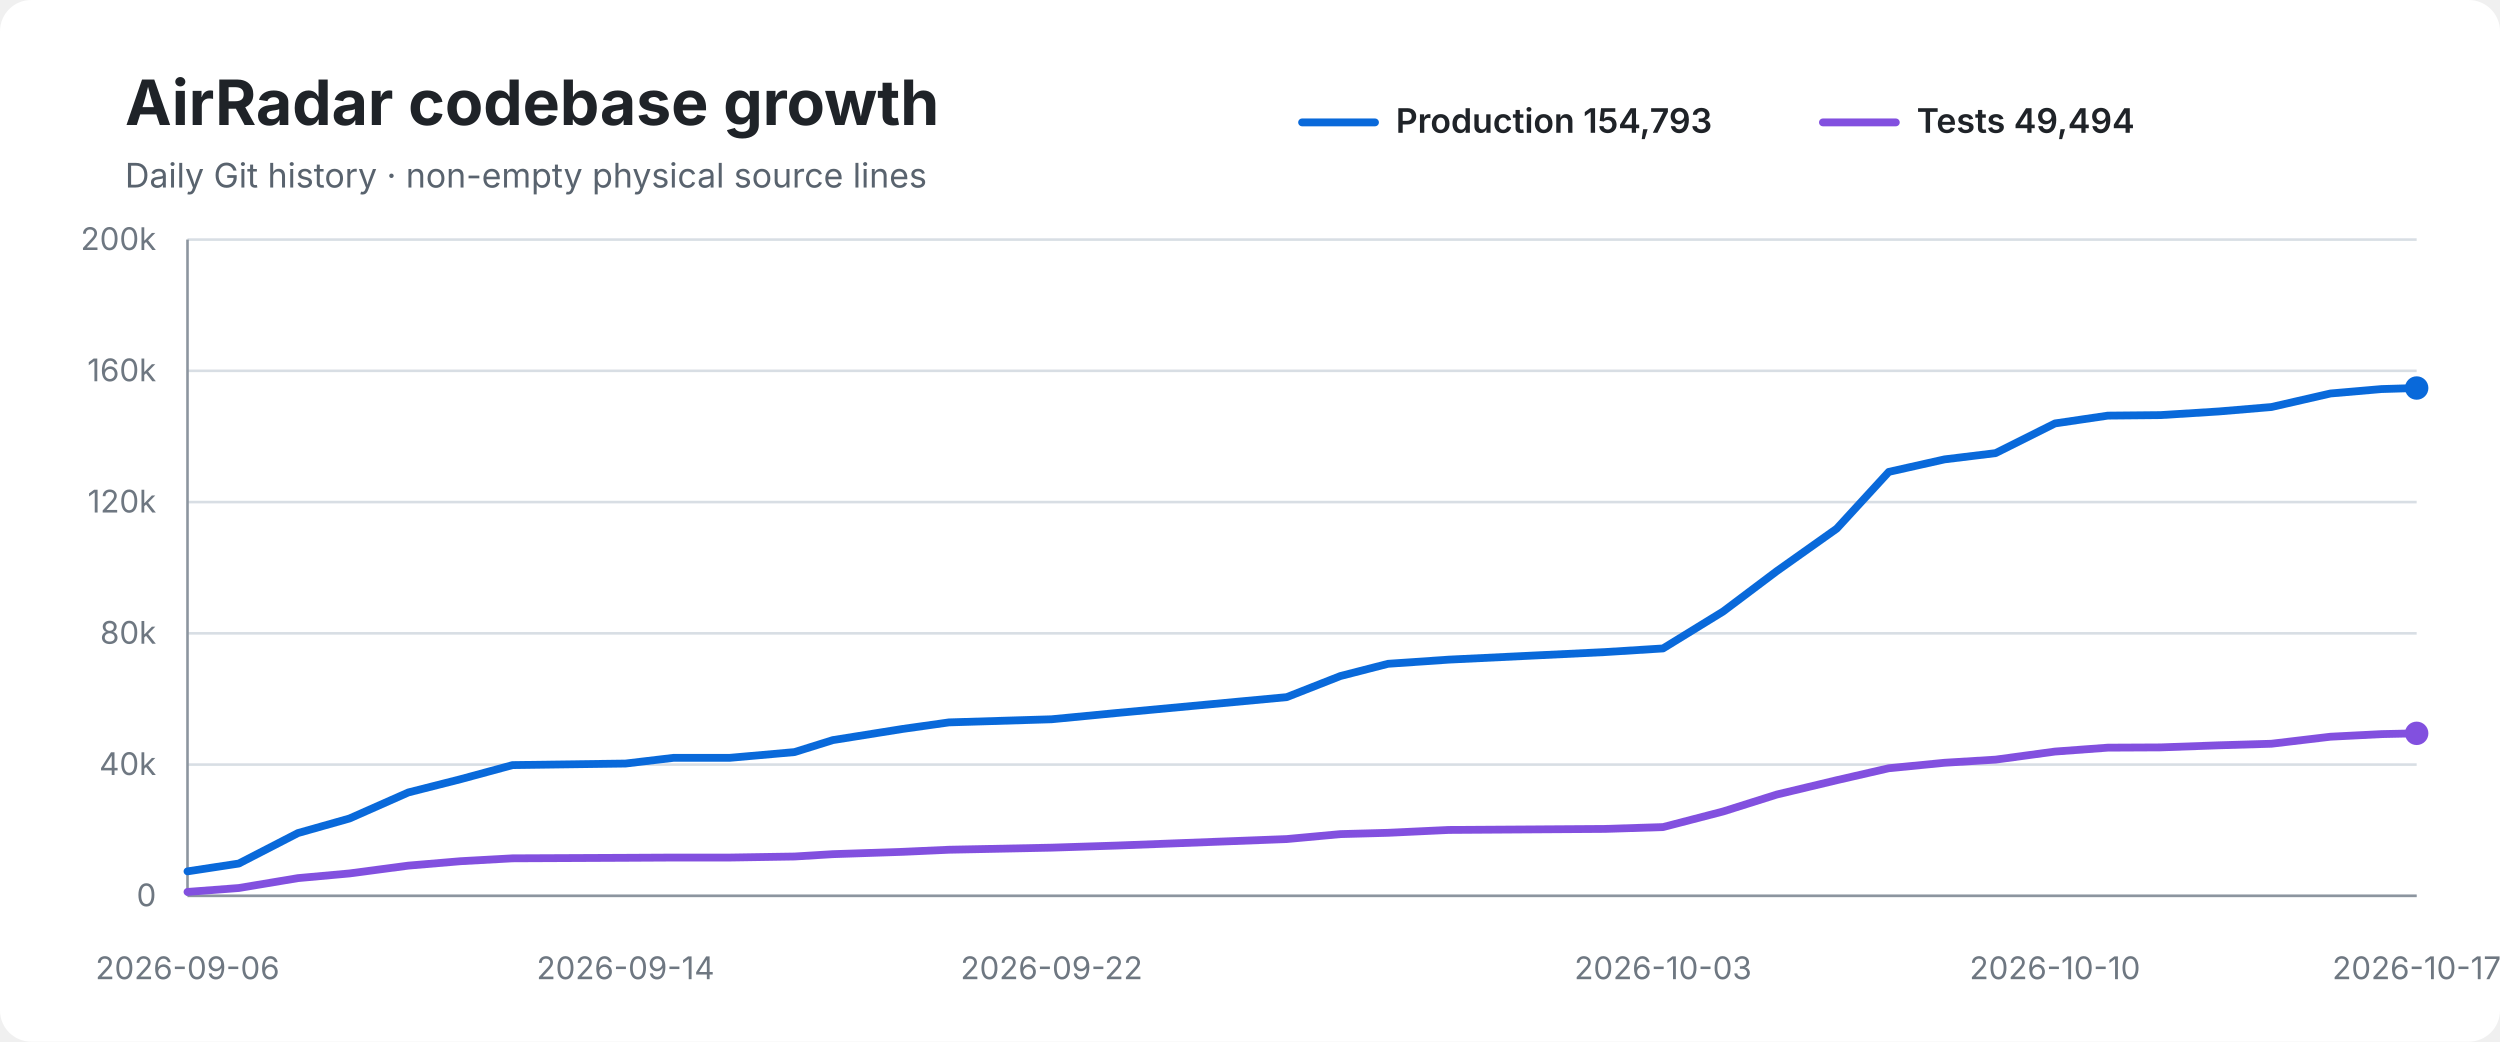
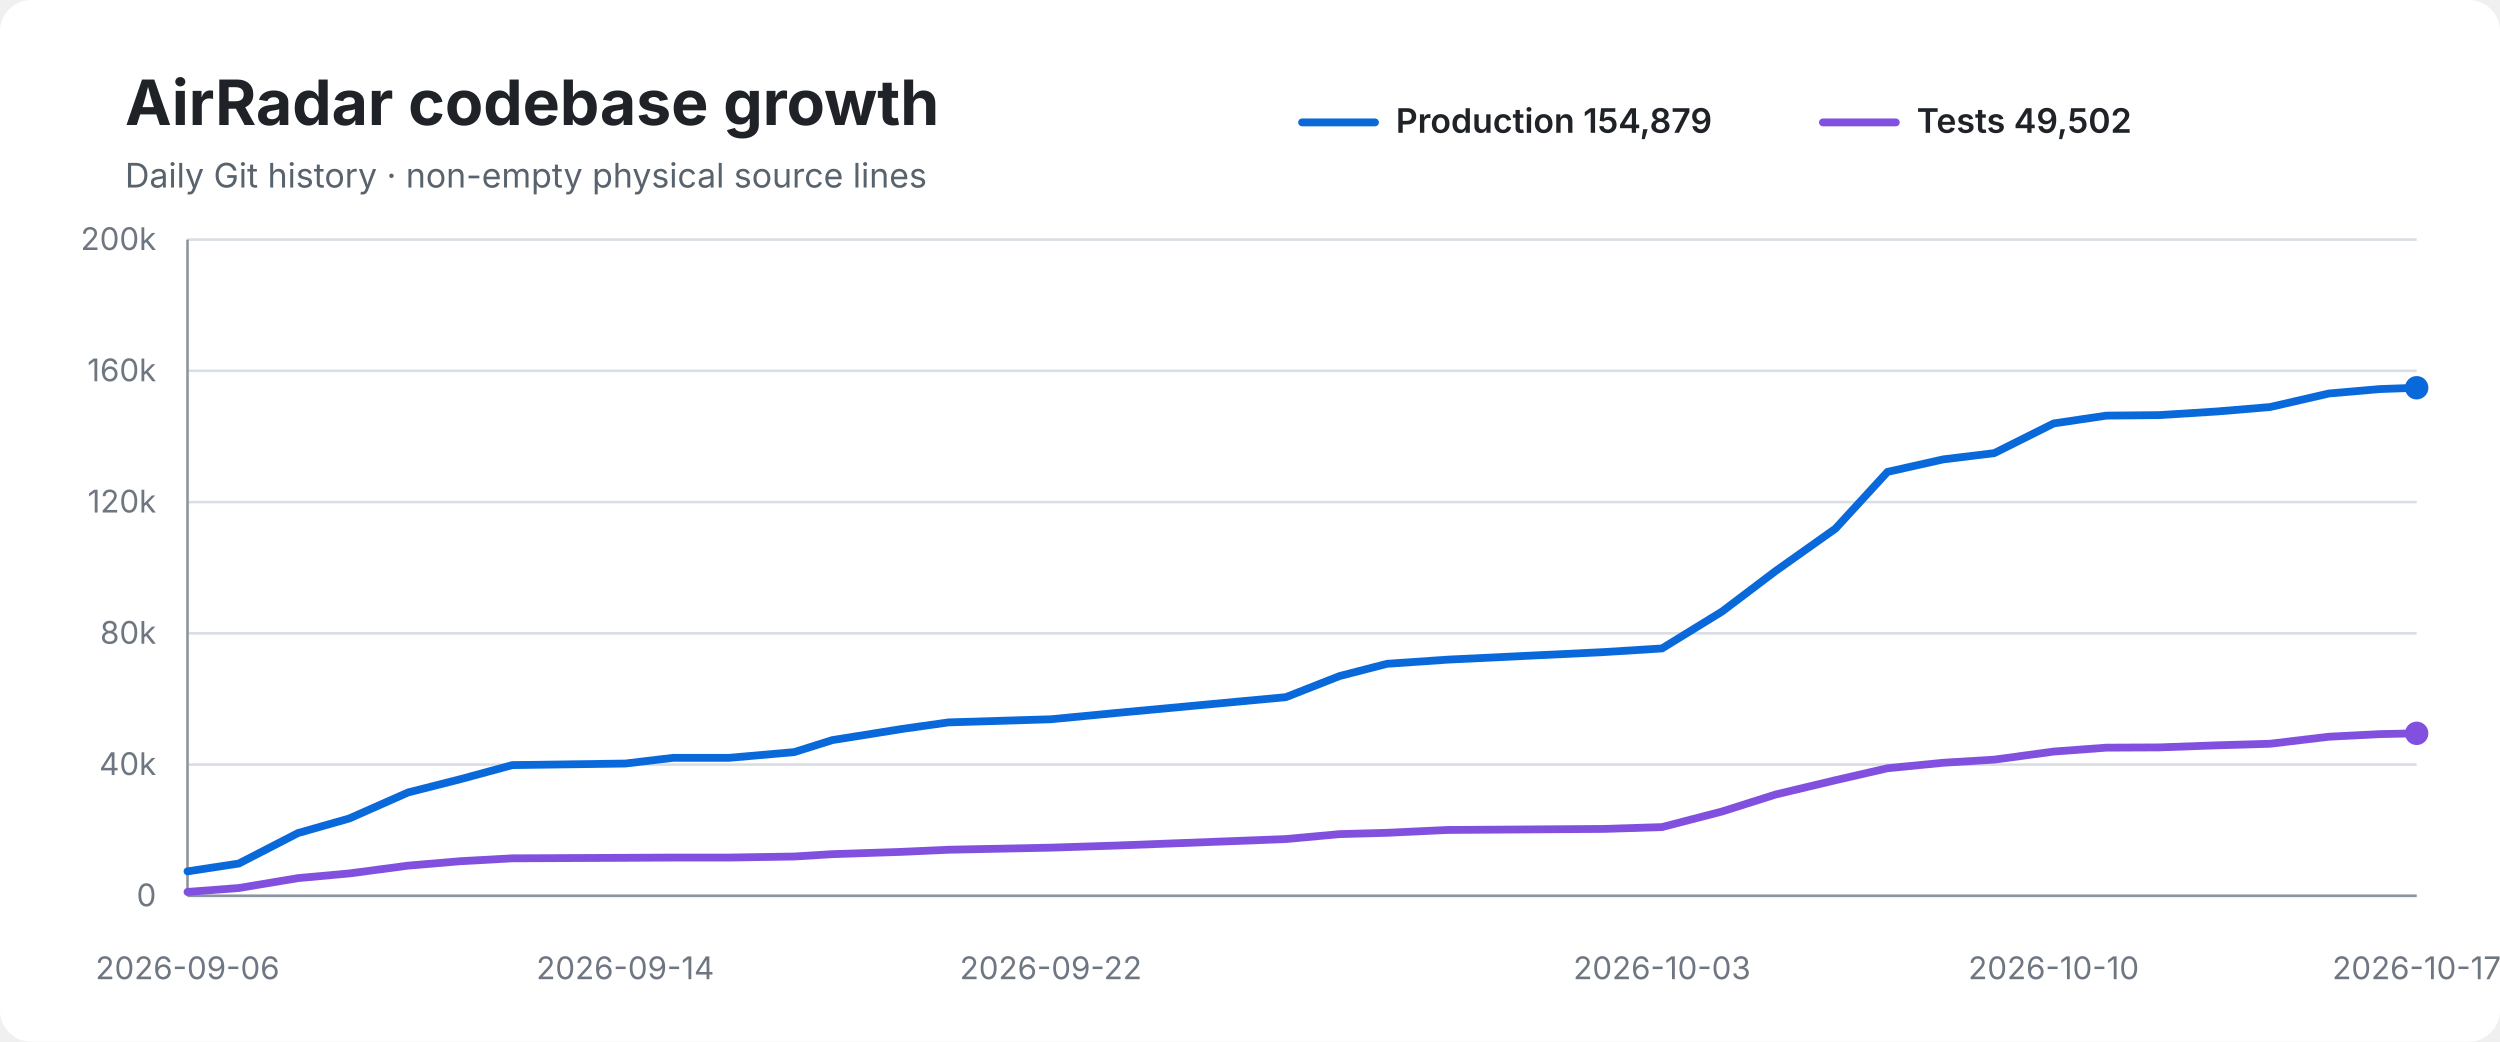
<svg xmlns="http://www.w3.org/2000/svg" width="960" height="400" viewBox="0 0 960 400" role="img" aria-labelledby="title desc">
  <rect width="100%" height="100%" rx="12" fill="#ffffff" />
  <text x="48" y="48" font-family="-apple-system,BlinkMacSystemFont,Segoe UI,sans-serif" font-size="24" font-weight="700" fill="#1f2328">AirRadar codebase growth</text>
  <text x="48" y="72" font-family="-apple-system,BlinkMacSystemFont,Segoe UI,sans-serif" font-size="13" fill="#59636e">Daily Git history · non-empty physical source lines</text>
  <line x1="500" y1="47" x2="528" y2="47" stroke="#0969da" stroke-width="3" stroke-linecap="round" />
-   <text x="536" y="51" font-family="-apple-system,BlinkMacSystemFont,Segoe UI,sans-serif" font-size="13" font-weight="600" fill="#1f2328">Production 154,793</text>
+   <text x="536" y="51" font-family="-apple-system,BlinkMacSystemFont,Segoe UI,sans-serif" font-size="13" font-weight="600" fill="#1f2328">Production 154,879</text>
  <line x1="700" y1="47" x2="728" y2="47" stroke="#8250df" stroke-width="3" stroke-linecap="round" />
-   <text x="736" y="51" font-family="-apple-system,BlinkMacSystemFont,Segoe UI,sans-serif" font-size="13" font-weight="600" fill="#1f2328">Tests 49,494</text>
+   <text x="736" y="51" font-family="-apple-system,BlinkMacSystemFont,Segoe UI,sans-serif" font-size="13" font-weight="600" fill="#1f2328">Tests 49,502</text>
  <line x1="72" y1="92.0" x2="928" y2="92.0" stroke="#d8dee4" stroke-width="1" />
  <text x="60" y="96.0" text-anchor="end" font-family="-apple-system,BlinkMacSystemFont,Segoe UI,sans-serif" font-size="12" fill="#6e7781">200k</text>
  <line x1="72" y1="142.4" x2="928" y2="142.4" stroke="#d8dee4" stroke-width="1" />
  <text x="60" y="146.4" text-anchor="end" font-family="-apple-system,BlinkMacSystemFont,Segoe UI,sans-serif" font-size="12" fill="#6e7781">160k</text>
  <line x1="72" y1="192.8" x2="928" y2="192.8" stroke="#d8dee4" stroke-width="1" />
  <text x="60" y="196.8" text-anchor="end" font-family="-apple-system,BlinkMacSystemFont,Segoe UI,sans-serif" font-size="12" fill="#6e7781">120k</text>
  <line x1="72" y1="243.2" x2="928" y2="243.2" stroke="#d8dee4" stroke-width="1" />
  <text x="60" y="247.2" text-anchor="end" font-family="-apple-system,BlinkMacSystemFont,Segoe UI,sans-serif" font-size="12" fill="#6e7781">80k</text>
  <line x1="72" y1="293.6" x2="928" y2="293.6" stroke="#d8dee4" stroke-width="1" />
  <text x="60" y="297.6" text-anchor="end" font-family="-apple-system,BlinkMacSystemFont,Segoe UI,sans-serif" font-size="12" fill="#6e7781">40k</text>
  <line x1="72" y1="344.0" x2="928" y2="344.0" stroke="#d8dee4" stroke-width="1" />
  <text x="60" y="348.0" text-anchor="end" font-family="-apple-system,BlinkMacSystemFont,Segoe UI,sans-serif" font-size="12" fill="#6e7781">0</text>
  <line x1="72" y1="92" x2="72" y2="344" stroke="#8c959f" stroke-width="1" />
  <line x1="72" y1="344" x2="928" y2="344" stroke="#8c959f" stroke-width="1" />
-   <path d="M 72.0 334.6 L 91.7 331.6 L 114.4 319.9 L 134.2 314.3 L 156.8 304.3 L 176.9 299.2 L 196.8 293.8 L 240.2 293.2 L 258.7 291.0 L 280.3 291.0 L 305.1 288.8 L 319.8 284.2 L 346.7 279.9 L 364.4 277.4 L 403.8 276.2 L 428.7 273.8 L 494.1 267.7 L 514.7 259.6 L 533.0 254.9 L 556.3 253.3 L 616.3 250.4 L 638.6 249.0 L 661.7 234.8 L 682.3 219.3 L 705.3 203.0 L 725.3 181.2 L 746.7 176.4 L 766.3 174.0 L 789.1 162.6 L 809.4 159.6 L 829.6 159.4 L 852.0 158.0 L 872.2 156.3 L 894.9 151.1 L 914.5 149.4 L 928.0 149.0" fill="none" stroke="#0969da" stroke-width="3" stroke-linecap="round" stroke-linejoin="round" />
-   <path d="M 72.0 342.5 L 91.7 341.0 L 114.4 337.2 L 134.2 335.4 L 156.8 332.4 L 176.9 330.7 L 196.8 329.6 L 240.2 329.4 L 258.7 329.3 L 280.3 329.3 L 305.1 328.9 L 319.8 328.0 L 346.7 327.1 L 364.4 326.3 L 403.8 325.5 L 428.7 324.7 L 494.1 322.2 L 514.7 320.3 L 533.0 319.8 L 556.3 318.7 L 616.3 318.3 L 638.6 317.6 L 661.7 311.6 L 682.3 305.1 L 705.3 299.6 L 725.3 295.0 L 746.7 292.9 L 766.3 291.7 L 789.1 288.6 L 809.4 287.1 L 829.6 287.0 L 852.0 286.2 L 872.2 285.6 L 894.9 282.9 L 914.5 281.9 L 928.0 281.6" fill="none" stroke="#8250df" stroke-width="3" stroke-linecap="round" stroke-linejoin="round" />
-   <circle cx="928.0" cy="149.0" r="4.5" fill="#0969da" />
+   <path d="M 72.0 334.6 L 91.7 331.6 L 114.4 319.9 L 134.1 314.3 L 156.7 304.3 L 176.8 299.2 L 196.7 293.8 L 240.1 293.2 L 258.5 291.0 L 280.1 291.0 L 305.0 288.8 L 319.6 284.2 L 346.5 279.9 L 364.2 277.4 L 403.5 276.2 L 428.4 273.8 L 493.8 267.7 L 514.4 259.6 L 532.6 254.9 L 555.9 253.3 L 615.9 250.4 L 638.2 249.0 L 661.3 234.8 L 681.8 219.3 L 704.8 203.0 L 724.8 181.2 L 746.2 176.4 L 765.8 174.0 L 788.6 162.6 L 808.8 159.6 L 829.1 159.4 L 851.4 158.0 L 871.7 156.3 L 894.3 151.1 L 913.9 149.4 L 928.0 148.9" fill="none" stroke="#0969da" stroke-width="3" stroke-linecap="round" stroke-linejoin="round" />
+   <path d="M 72.0 342.5 L 91.7 341.0 L 114.4 337.2 L 134.1 335.4 L 156.7 332.4 L 176.8 330.7 L 196.7 329.6 L 240.1 329.4 L 258.5 329.3 L 280.1 329.3 L 305.0 328.9 L 319.6 328.0 L 346.5 327.1 L 364.2 326.3 L 403.5 325.5 L 428.4 324.7 L 493.8 322.2 L 514.4 320.3 L 532.6 319.8 L 555.9 318.7 L 615.9 318.3 L 638.2 317.6 L 661.3 311.6 L 681.8 305.1 L 704.8 299.6 L 724.8 295.0 L 746.2 292.9 L 765.8 291.7 L 788.6 288.6 L 808.8 287.1 L 829.1 287.0 L 851.4 286.2 L 871.7 285.6 L 894.3 282.9 L 913.9 281.9 L 928.0 281.6" fill="none" stroke="#8250df" stroke-width="3" stroke-linecap="round" stroke-linejoin="round" />
+   <circle cx="928.0" cy="148.9" r="4.5" fill="#0969da" />
  <circle cx="928.0" cy="281.6" r="4.5" fill="#8250df" />
  <text x="72.0" y="376" text-anchor="middle" font-family="-apple-system,BlinkMacSystemFont,Segoe UI,sans-serif" font-size="12" fill="#6e7781">2026-09-06</text>
-   <text x="240.2" y="376" text-anchor="middle" font-family="-apple-system,BlinkMacSystemFont,Segoe UI,sans-serif" font-size="12" fill="#6e7781">2026-09-14</text>
-   <text x="403.8" y="376" text-anchor="middle" font-family="-apple-system,BlinkMacSystemFont,Segoe UI,sans-serif" font-size="12" fill="#6e7781">2026-09-22</text>
-   <text x="638.6" y="376" text-anchor="middle" font-family="-apple-system,BlinkMacSystemFont,Segoe UI,sans-serif" font-size="12" fill="#6e7781">2026-10-03</text>
-   <text x="789.1" y="376" text-anchor="middle" font-family="-apple-system,BlinkMacSystemFont,Segoe UI,sans-serif" font-size="12" fill="#6e7781">2026-10-10</text>
+   <text x="240.1" y="376" text-anchor="middle" font-family="-apple-system,BlinkMacSystemFont,Segoe UI,sans-serif" font-size="12" fill="#6e7781">2026-09-14</text>
+   <text x="403.5" y="376" text-anchor="middle" font-family="-apple-system,BlinkMacSystemFont,Segoe UI,sans-serif" font-size="12" fill="#6e7781">2026-09-22</text>
+   <text x="638.2" y="376" text-anchor="middle" font-family="-apple-system,BlinkMacSystemFont,Segoe UI,sans-serif" font-size="12" fill="#6e7781">2026-10-03</text>
+   <text x="788.6" y="376" text-anchor="middle" font-family="-apple-system,BlinkMacSystemFont,Segoe UI,sans-serif" font-size="12" fill="#6e7781">2026-10-10</text>
  <text x="928.0" y="376" text-anchor="middle" font-family="-apple-system,BlinkMacSystemFont,Segoe UI,sans-serif" font-size="12" fill="#6e7781">2026-10-17</text>
</svg>
